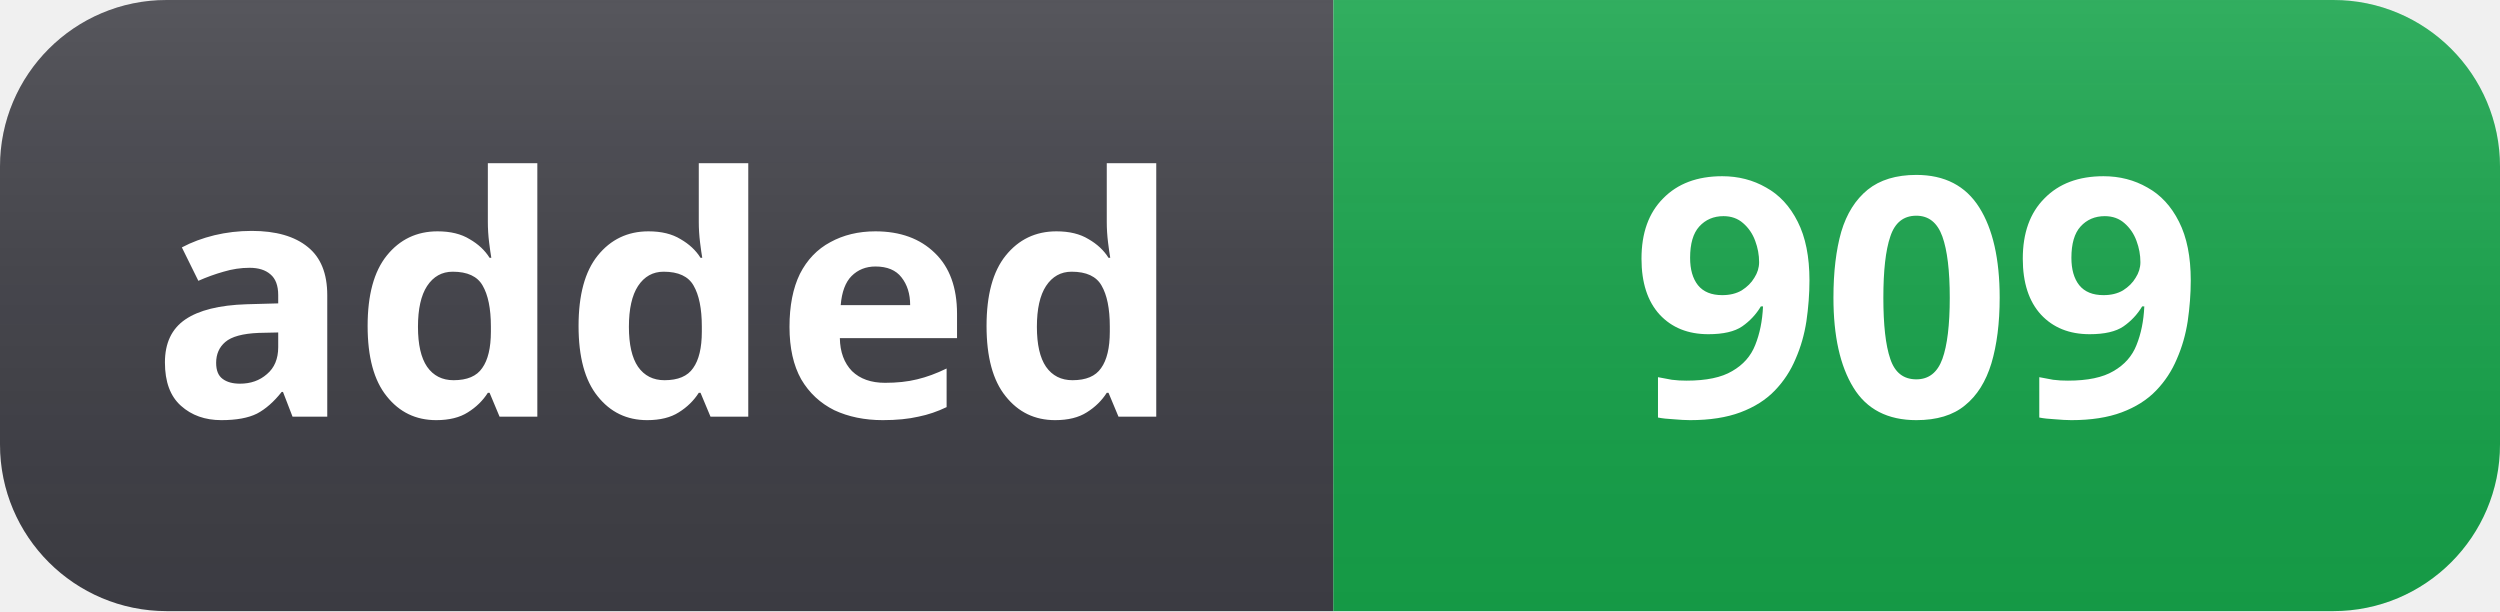
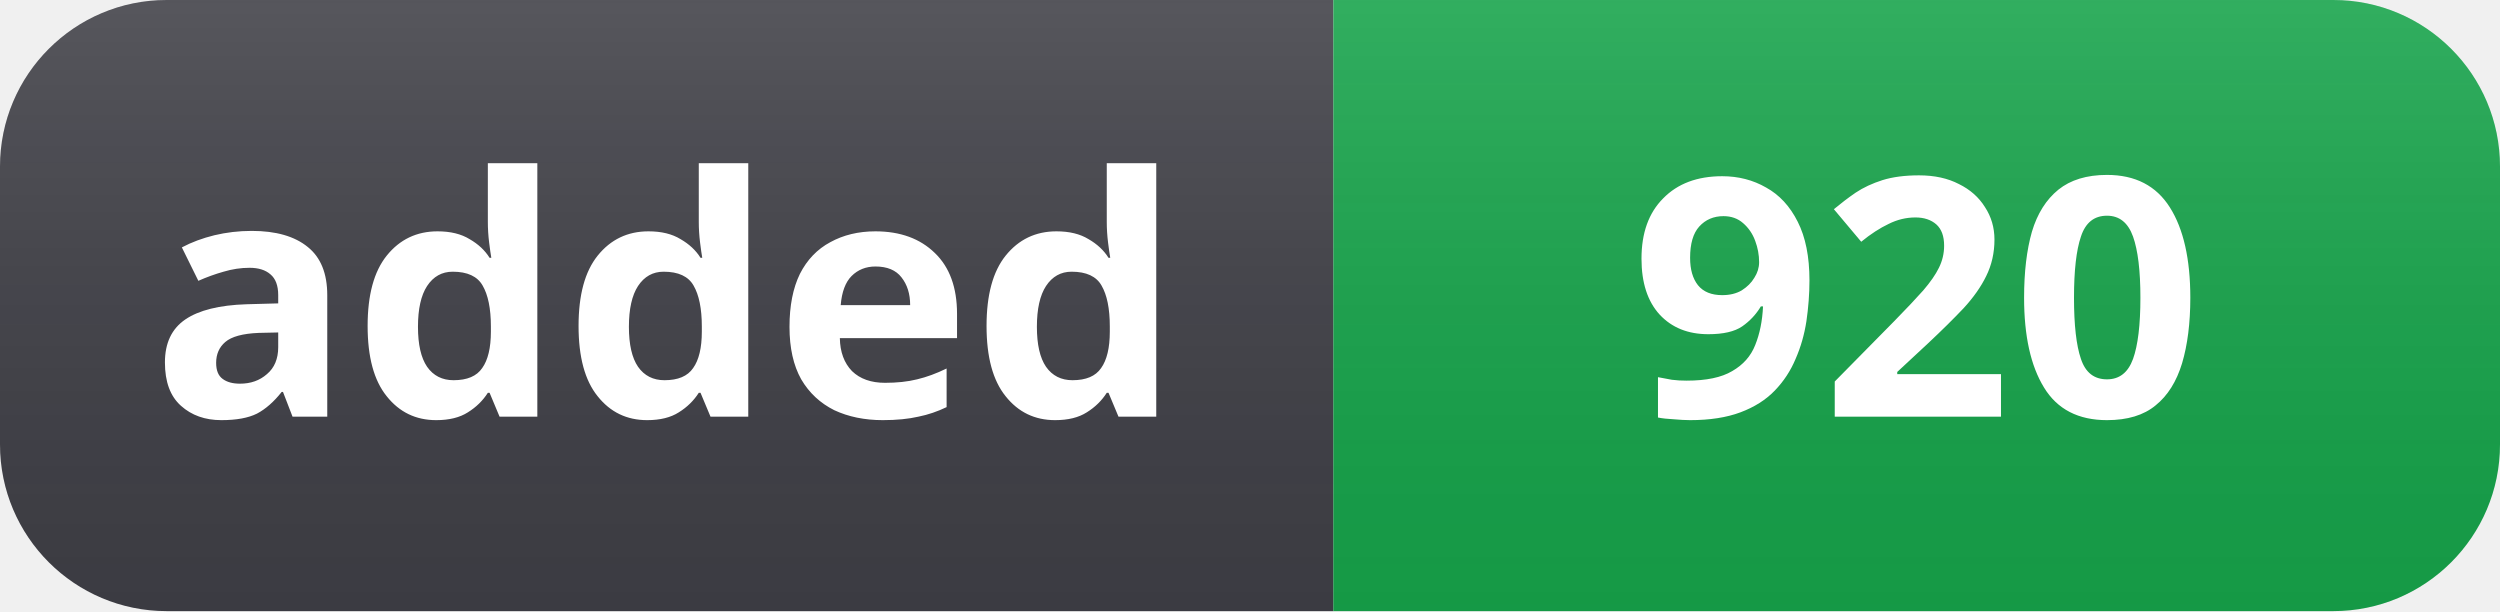
- <svg xmlns="http://www.w3.org/2000/svg" width="90" height="22" role="img" aria-label="added: 909">
+ <svg xmlns="http://www.w3.org/2000/svg" width="90" height="22" role="img" aria-label="added: 920">
  <linearGradient id="s" x2="0" y2="100%">
    <stop offset="0" stop-color="#fff" stop-opacity=".12" />
    <stop offset="1" stop-color="#000" stop-opacity=".06" />
  </linearGradient>
  <clipPath id="r">
    <rect width="90" height="22" rx="6" fill="#fff" />
  </clipPath>
  <g clip-path="url(#r)">
    <rect width="48" height="22" fill="#3f3f46" />
    <rect x="48" width="42" height="22" fill="#16a34a" />
    <rect width="90" height="22" fill="url(#s)" />
  </g>
  <g fill="#fff" text-anchor="middle" font-family="Segoe UI, Noto Sans, Helvetica, Arial, sans-serif" font-size="12" font-weight="600">
    <text x="24" y="15">added</text>
-     <text x="69" y="15">909</text>
+     <text x="69" y="15">920</text>
  </g>
</svg>
